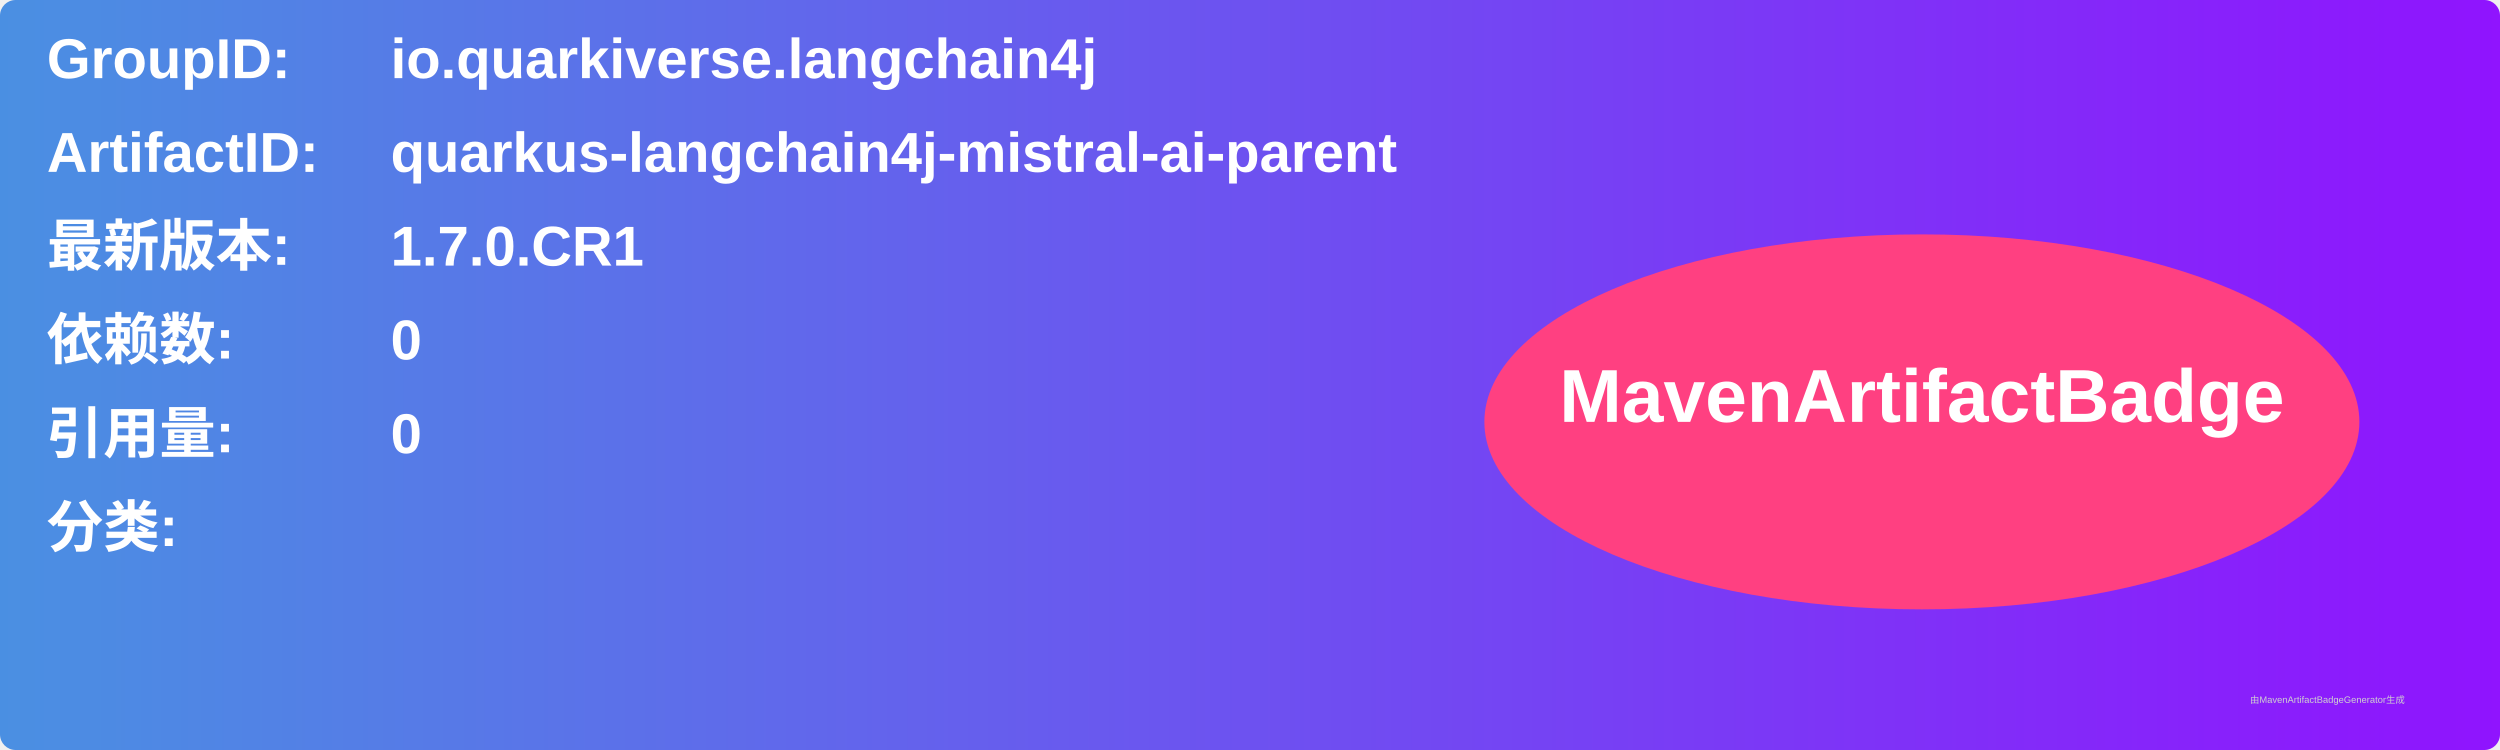
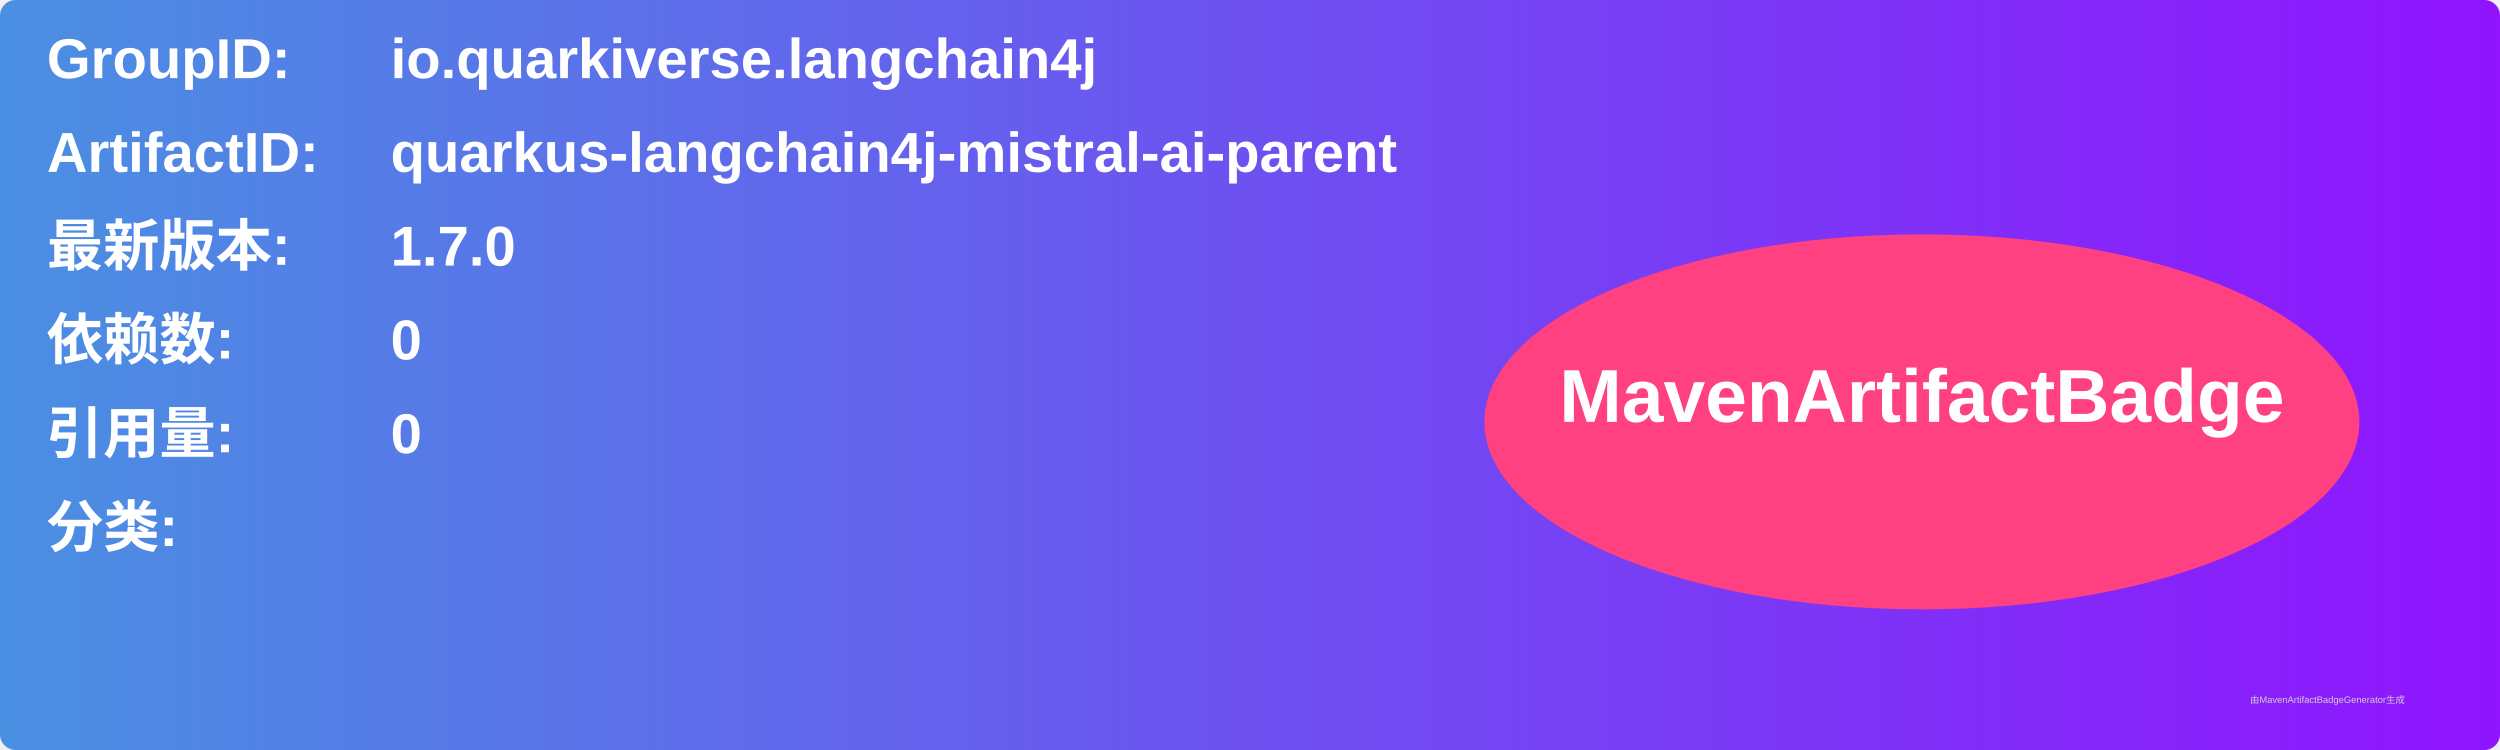
<svg xmlns="http://www.w3.org/2000/svg" width="800" height="240" viewBox="0 0 800 240">
  <linearGradient id="grad" x1="0%" y1="0%" x2="100%" y2="0%">
    <stop offset="0%" stop-color="#4a90e2" />
    <stop offset="100%" stop-color="#9013fe" />
  </linearGradient>
  <rect width="100%" height="100%" rx="5" ry="5" fill="url(#grad)" />
  <g transform="translate(15, 15)">
    <text x="0" y="10" font-family="Arial" font-size="18" fill="white" font-weight="bold" width="260">GroupID:</text>
    <text x="110" y="10" font-family="Arial" font-size="18" fill="white" font-weight="bold" width="460">io.quarkiverse.langchain4j</text>
    <text x="0" y="40" font-family="Arial" font-size="18" fill="white" font-weight="bold" width="260">ArtifactID:</text>
    <text x="110" y="40" font-family="Arial" font-size="18" fill="white" font-weight="bold" width="460">quarkus-langchain4j-mistral-ai-parent</text>
    <text x="0" y="70" font-family="Arial" font-size="18" fill="white" font-weight="bold">最新版本:</text>
    <text x="110" y="70" font-family="Arial" font-size="18" fill="white" font-weight="bold">
-       <tspan font-weight="bold">1.7.0.CR1</tspan>
+       <tspan font-weight="bold">1.7.0</tspan>
    </text>
    <text x="0" y="100" font-family="Arial" font-size="18" fill="white" font-weight="bold">依赖数: </text>
    <text x="110" y="100" font-family="Arial" font-size="18" fill="white">
      <tspan font-weight="bold">0</tspan>
    </text>
    <text x="0" y="130" font-family="Arial" font-size="18" fill="white" font-weight="bold">引用量: </text>
    <text x="110" y="130" font-family="Arial" font-size="18" fill="white">
      <tspan font-weight="bold">0</tspan>
    </text>
    <text x="0" y="160" font-family="Arial" font-size="18" fill="white" font-weight="bold">分类:</text>
    <text x="10" y="190" font-family="Arial" font-size="10" fill="white">
      <tspan font-weight="bold" />
    </text>
    <ellipse cx="600" cy="120" rx="140" ry="60" fill="#ff4081" />
    <text x="600" y="120" text-anchor="middle" font-family="Arial" font-size="24" fill="white" font-weight="bold">MavenArtifactBadge</text>
  </g>
  <text x="720" y="225" font-family="Arial" font-size="3" fill="#d0d0d0">由MavenArtifactBadgeGenerator生成</text>
</svg>
